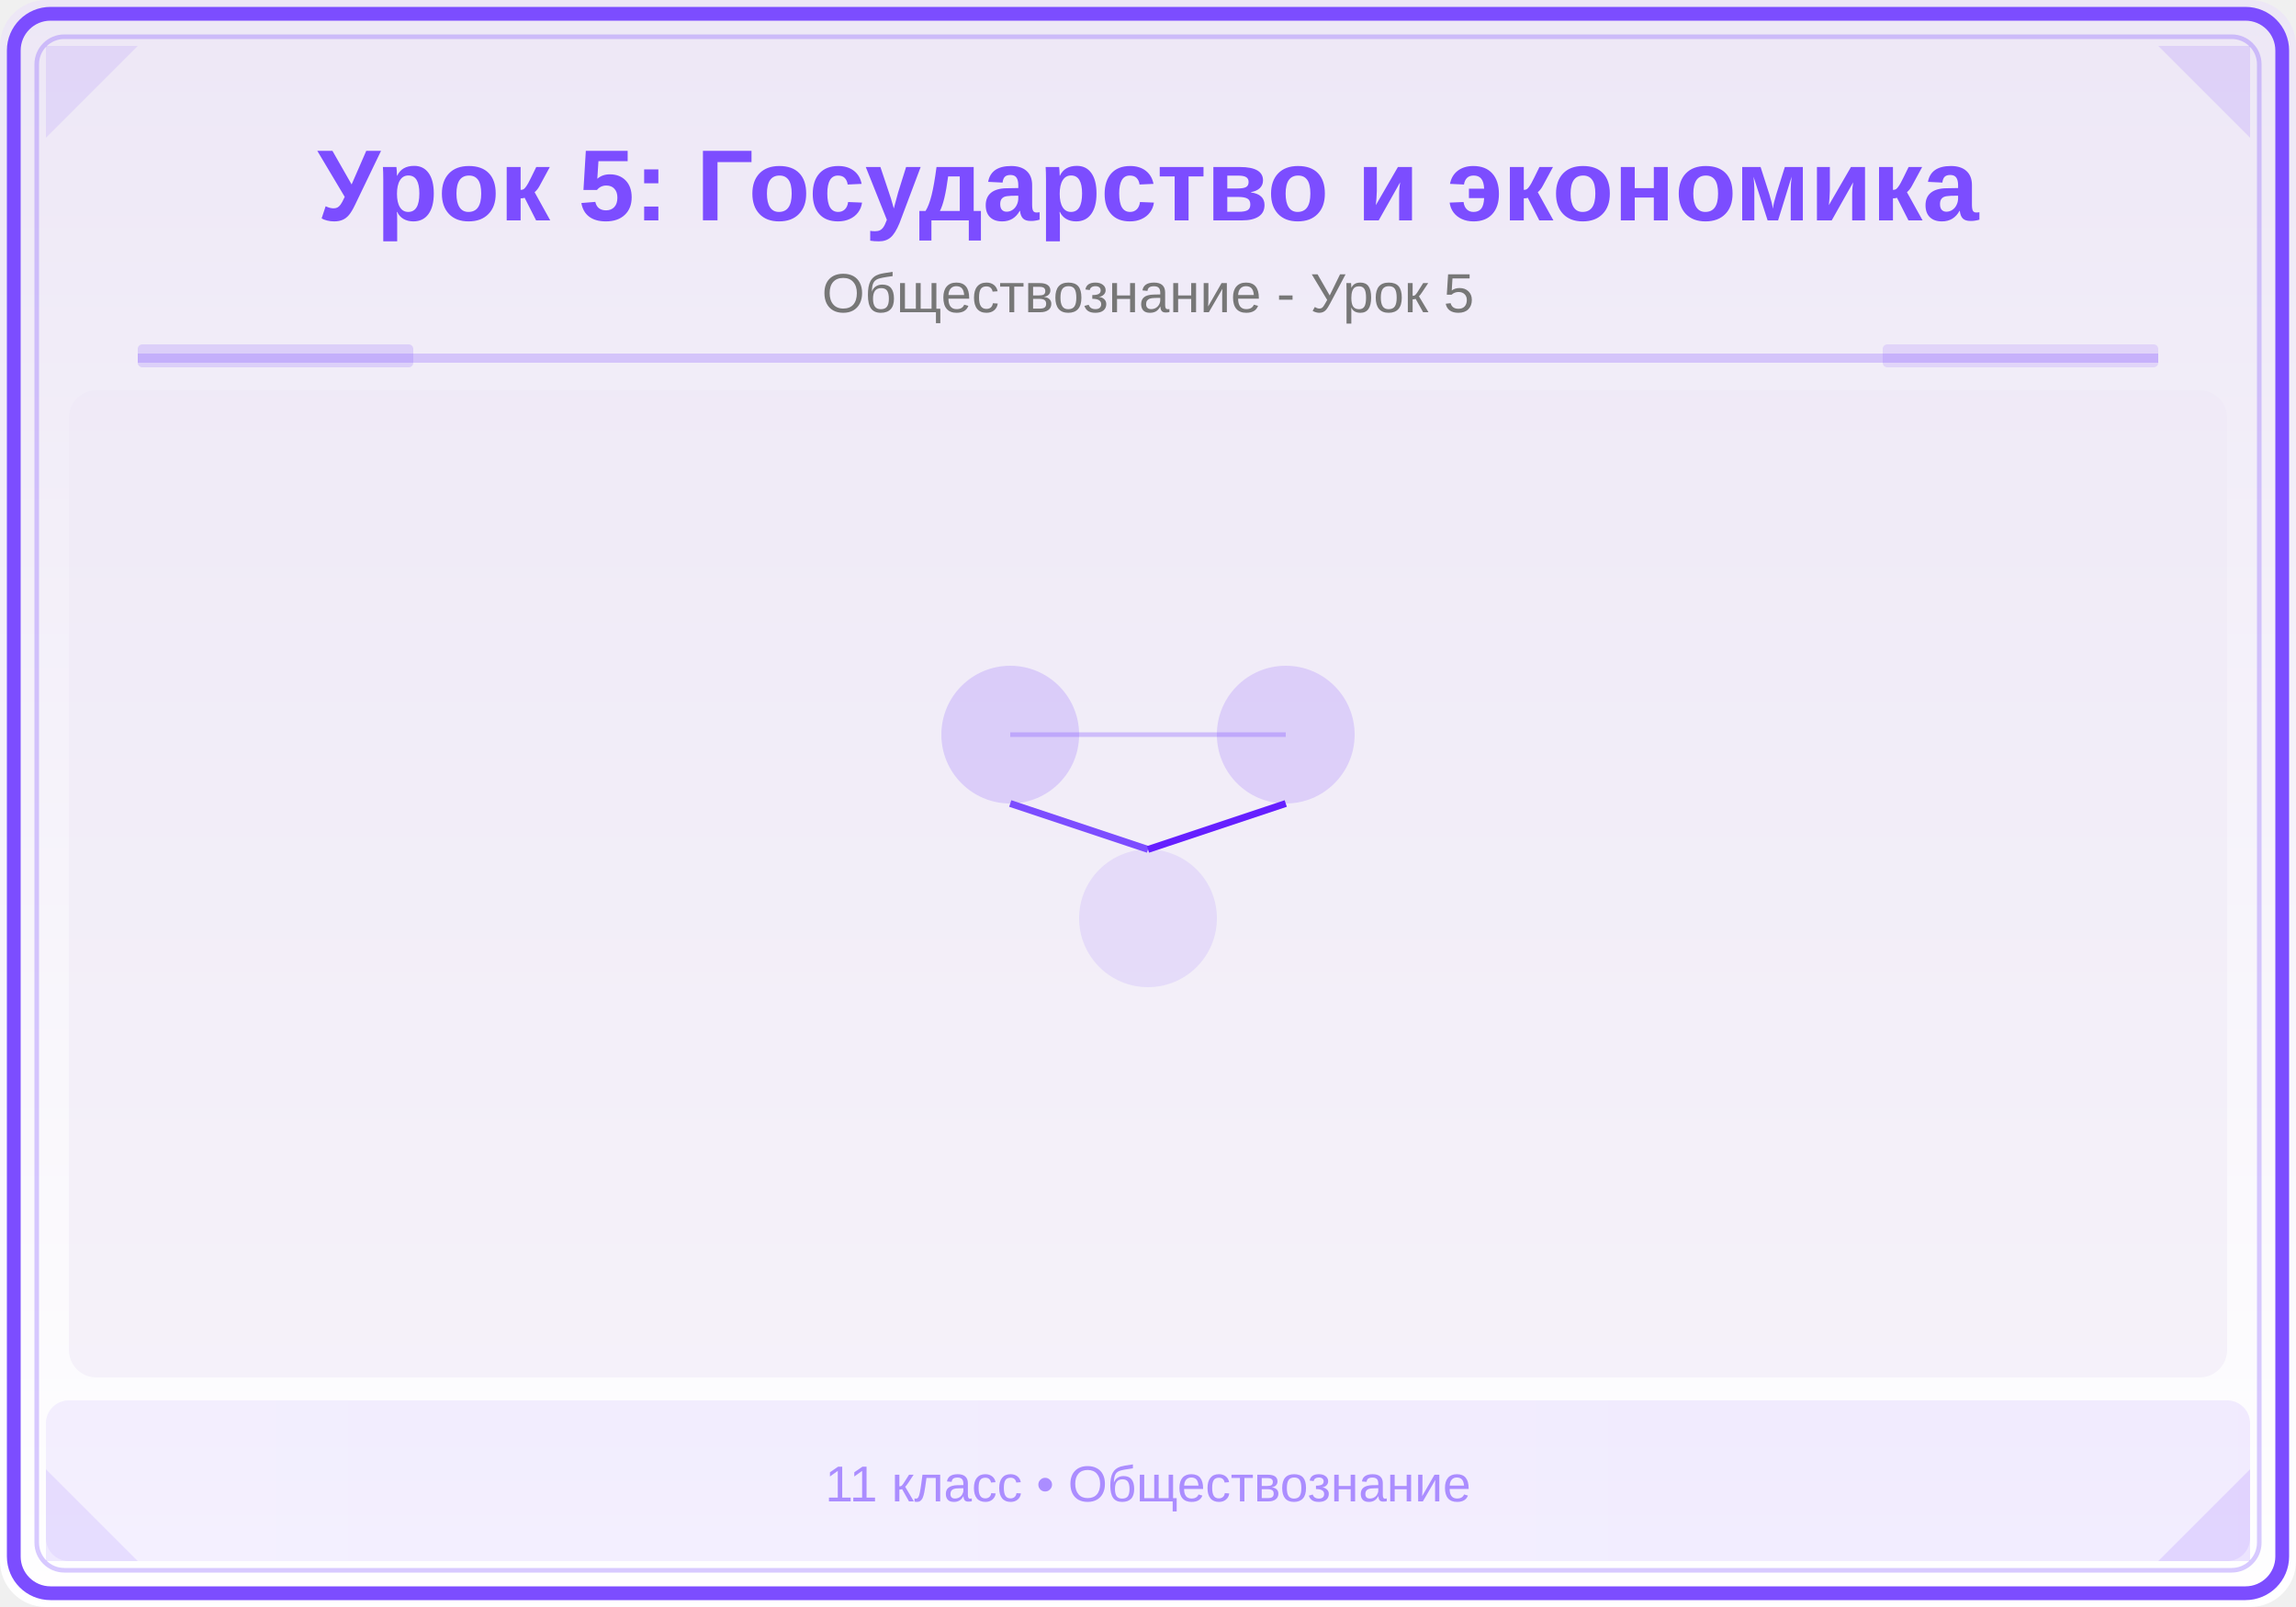
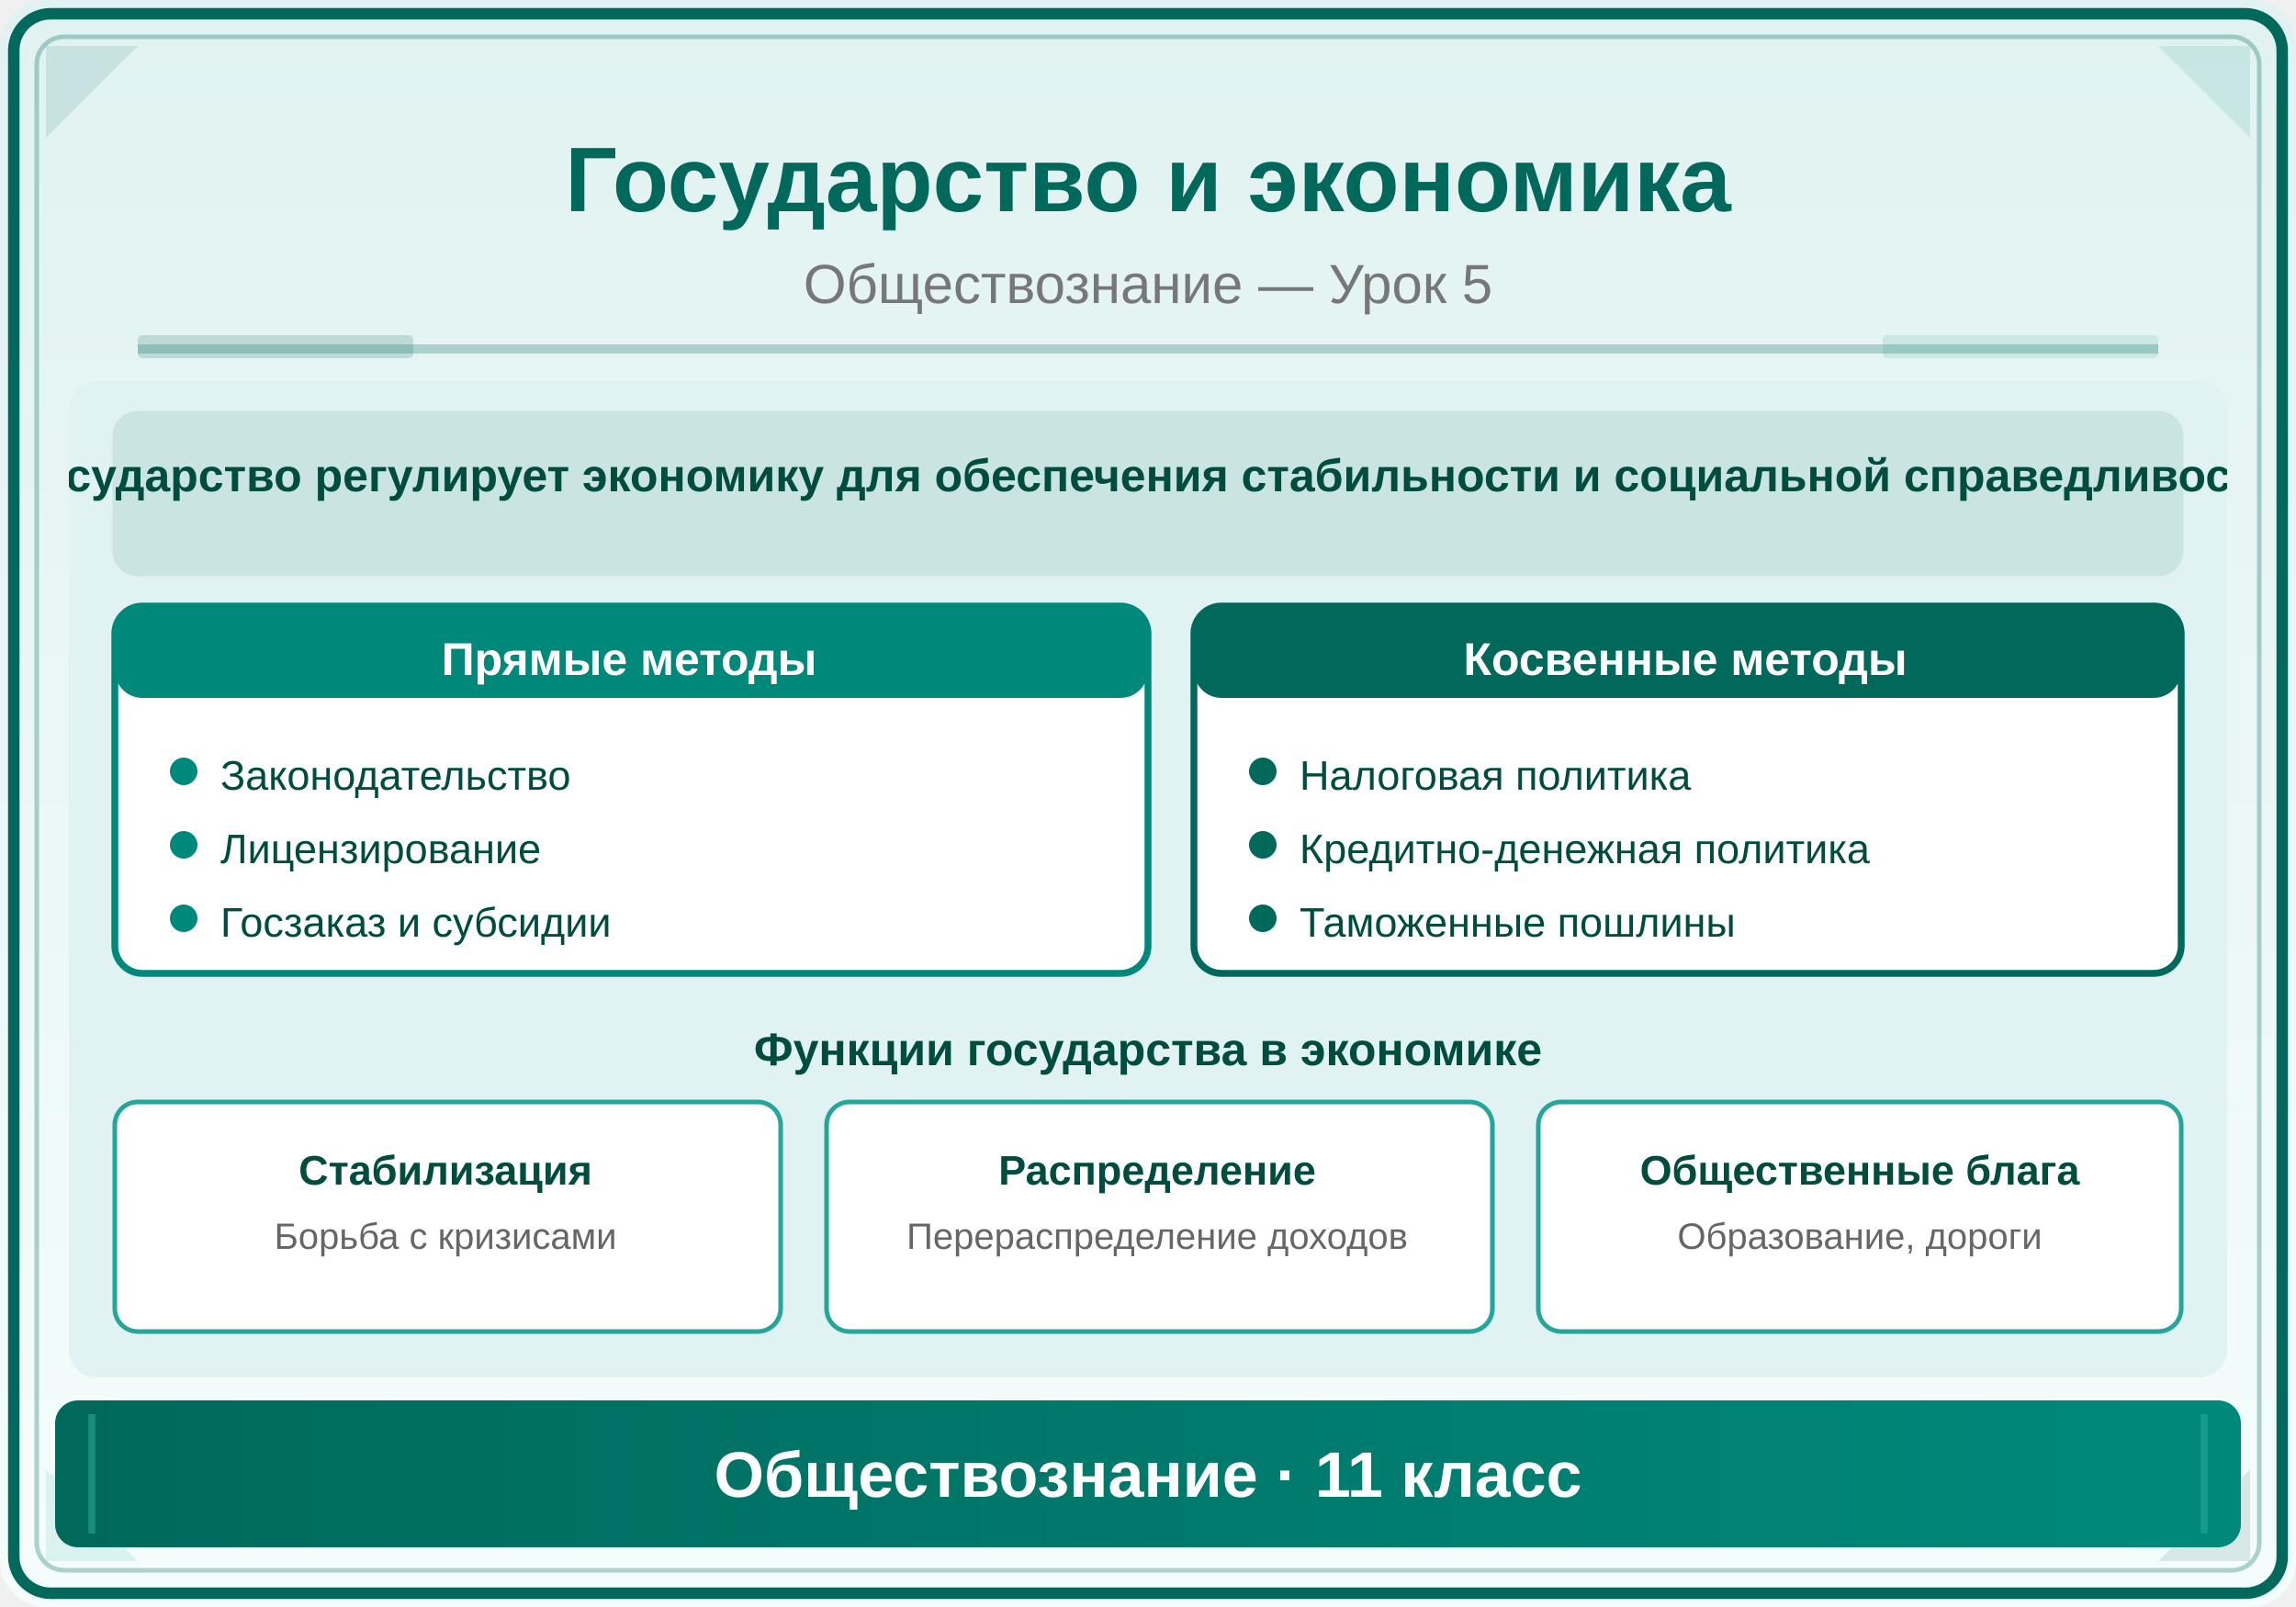
<svg xmlns="http://www.w3.org/2000/svg" viewBox="0 0 500 350">
  <defs>
    <linearGradient id="bg" x1="0" y1="0" x2="0" y2="1">
-       <stop offset="0%" stop-color="#EDE7F6" />
-       <stop offset="100%" stop-color="#FFFFFF" />
+       <stop offset="0%" stop-color="#E0F2F1" />
+       <stop offset="100%" stop-color="#F5FDFC" />
    </linearGradient>
    <linearGradient id="panel" x1="0" y1="0" x2="1" y2="0">
-       <stop offset="0%" stop-color="#7C4DFF" />
-       <stop offset="100%" stop-color="#651FFF" />
+       <stop offset="0%" stop-color="#00695C" />
+       <stop offset="100%" stop-color="#00897B" />
    </linearGradient>
  </defs>
  <rect width="500" height="350" fill="url(#bg)" rx="10" />
-   <rect x="3" y="3" width="494" height="344" rx="8" fill="none" stroke="#7C4DFF" stroke-width="3" />
-   <rect x="8" y="8" width="484" height="334" rx="6" fill="none" stroke="#7C4DFF" stroke-width="1" opacity="0.3" />
-   <polygon points="10,10 30,10 10,30" fill="#7C4DFF" opacity="0.12" />
-   <polygon points="490,10 470,10 490,30" fill="#651FFF" opacity="0.12" />
-   <polygon points="10,340 30,340 10,320" fill="#7C4DFF" opacity="0.12" />
-   <polygon points="490,340 470,340 490,320" fill="#651FFF" opacity="0.12" />
-   <text x="250" y="48" font-family="Arial,sans-serif" font-size="22" font-weight="bold" fill="#7C4DFF" text-anchor="middle">Урок 5: Государство и экономика</text>
-   <text x="250" y="68" font-family="Arial,sans-serif" font-size="12" fill="#777" text-anchor="middle">Обществознание - Урок 5</text>
-   <line x1="30" y1="78" x2="470" y2="78" stroke="#7C4DFF" stroke-width="2" opacity="0.25" />
-   <rect x="30" y="75" width="60" height="5" fill="#7C4DFF" opacity="0.18" rx="1" />
-   <rect x="410" y="75" width="60" height="5" fill="#651FFF" opacity="0.12" rx="1" />
+   <rect x="3" y="3" width="494" height="344" rx="8" fill="none" stroke="#00695C" stroke-width="2.5" />
+   <rect x="8" y="8" width="484" height="334" rx="6" fill="none" stroke="#00695C" stroke-width="1" opacity="0.3" />
+   <polygon points="10,10 30,10 10,30" fill="#00695C" opacity="0.12" />
+   <polygon points="490,10 470,10 490,30" fill="#00897B" opacity="0.12" />
+   <polygon points="10,340 30,340 10,320" fill="#26A69A" opacity="0.12" />
+   <polygon points="490,340 470,340 490,320" fill="#004D40" opacity="0.12" />
+   <text x="250" y="46" font-family="Arial,sans-serif" font-size="20" font-weight="bold" fill="#00695C" text-anchor="middle">Государство и экономика</text>
+   <text x="250" y="66" font-family="Arial,sans-serif" font-size="12" fill="#777" text-anchor="middle">Обществознание — Урок 5</text>
+   <line x1="30" y1="76" x2="470" y2="76" stroke="#00695C" stroke-width="2" opacity="0.25" />
+   <rect x="30" y="73" width="60" height="5" fill="#00695C" opacity="0.18" rx="1" />
+   <rect x="410" y="73" width="60" height="5" fill="#00897B" opacity="0.12" rx="1" />
  <clipPath id="ill">
-     <rect x="15" y="85" width="470" height="215" rx="6" />
+     <rect x="15" y="83" width="470" height="217" rx="6" />
  </clipPath>
  <g clip-path="url(#ill)">
-     <rect x="15" y="85" width="470" height="215" fill="#EDE7F6" opacity="0.5" />
-     <circle cx="220" cy="160" r="15" fill="#7C4DFF" opacity="0.2" />
-     <circle cx="280" cy="160" r="15" fill="#651FFF" opacity="0.15" />
-     <circle cx="250" cy="200" r="15" fill="#7C4DFF" opacity="0.12" />
-     <line x1="220" y1="175" x2="250" y2="185" stroke="#7C4DFF" stroke-width="1.5" />
-     <line x1="280" y1="175" x2="250" y2="185" stroke="#651FFF" stroke-width="1.5" />
-     <line x1="220" y1="160" x2="280" y2="160" stroke="#7C4DFF" stroke-width="1" opacity="0.3" />
+     <rect x="15" y="83" width="470" height="217" fill="#E0F2F1" />
+     <rect x="25" y="90" width="450" height="35" rx="5" fill="#00695C" opacity="0.1" stroke="#00695C" stroke-width="1" />
+     <text x="250" y="107" font-family="Arial,sans-serif" font-size="10" fill="#004D40" text-anchor="middle" font-weight="bold">Государство регулирует экономику для обеспечения стабильности и социальной справедливости</text>
+     <rect x="25" y="132" width="225" height="80" rx="6" fill="white" stroke="#00897B" stroke-width="1.5" />
+     <rect x="25" y="132" width="225" height="20" rx="6" fill="#00897B" />
+     <text x="137" y="147" font-family="Arial,sans-serif" font-size="10" fill="white" text-anchor="middle" font-weight="bold">Прямые методы</text>
+     <circle cx="40" cy="168" r="3" fill="#00897B" />
+     <text x="48" y="172" font-family="Arial,sans-serif" font-size="9" fill="#004D40">Законодательство</text>
+     <circle cx="40" cy="184" r="3" fill="#00897B" />
+     <text x="48" y="188" font-family="Arial,sans-serif" font-size="9" fill="#004D40">Лицензирование</text>
+     <circle cx="40" cy="200" r="3" fill="#00897B" />
+     <text x="48" y="204" font-family="Arial,sans-serif" font-size="9" fill="#004D40">Госзаказ и субсидии</text>
+     <rect x="260" y="132" width="215" height="80" rx="6" fill="white" stroke="#00695C" stroke-width="1.5" />
+     <rect x="260" y="132" width="215" height="20" rx="6" fill="#00695C" />
+     <text x="367" y="147" font-family="Arial,sans-serif" font-size="10" fill="white" text-anchor="middle" font-weight="bold">Косвенные методы</text>
+     <circle cx="275" cy="168" r="3" fill="#00695C" />
+     <text x="283" y="172" font-family="Arial,sans-serif" font-size="9" fill="#004D40">Налоговая политика</text>
+     <circle cx="275" cy="184" r="3" fill="#00695C" />
+     <text x="283" y="188" font-family="Arial,sans-serif" font-size="9" fill="#004D40">Кредитно-денежная политика</text>
+     <circle cx="275" cy="200" r="3" fill="#00695C" />
+     <text x="283" y="204" font-family="Arial,sans-serif" font-size="9" fill="#004D40">Таможенные пошлины</text>
+     <text x="250" y="232" font-family="Arial,sans-serif" font-size="10" fill="#004D40" text-anchor="middle" font-weight="bold">Функции государства в экономике</text>
+     <rect x="25" y="240" width="145" height="50" rx="5" fill="white" stroke="#26A69A" stroke-width="1" />
+     <text x="97" y="258" font-family="Arial,sans-serif" font-size="9" fill="#004D40" text-anchor="middle" font-weight="bold">Стабилизация</text>
+     <text x="97" y="272" font-family="Arial,sans-serif" font-size="8" fill="#666" text-anchor="middle">Борьба с кризисами</text>
+     <rect x="180" y="240" width="145" height="50" rx="5" fill="white" stroke="#26A69A" stroke-width="1" />
+     <text x="252" y="258" font-family="Arial,sans-serif" font-size="9" fill="#004D40" text-anchor="middle" font-weight="bold">Распределение</text>
+     <text x="252" y="272" font-family="Arial,sans-serif" font-size="8" fill="#666" text-anchor="middle">Перераспределение доходов</text>
+     <rect x="335" y="240" width="140" height="50" rx="5" fill="white" stroke="#26A69A" stroke-width="1" />
+     <text x="405" y="258" font-family="Arial,sans-serif" font-size="9" fill="#004D40" text-anchor="middle" font-weight="bold">Общественные блага</text>
+     <text x="405" y="272" font-family="Arial,sans-serif" font-size="8" fill="#666" text-anchor="middle">Образование, дороги</text>
  </g>
-   <rect x="10" y="305" width="480" height="35" fill="url(#panel)" opacity="0.08" rx="5" />
-   <text x="250" y="327" font-family="Arial,sans-serif" font-size="11" fill="#7C4DFF" text-anchor="middle" opacity="0.6">11 класс • Обществознание</text>
+   <rect x="12" y="305" width="476" height="32" rx="5" fill="url(#panel)" />
+   <line x1="20" y1="308" x2="20" y2="334" stroke="#26A69A" stroke-width="1.5" opacity="0.6" />
+   <line x1="480" y1="308" x2="480" y2="334" stroke="#26A69A" stroke-width="1.5" opacity="0.6" />
+   <text x="250" y="326" font-family="Arial,sans-serif" font-size="14" text-anchor="middle" fill="white" font-weight="bold">Обществознание · 11 класс</text>
</svg>
